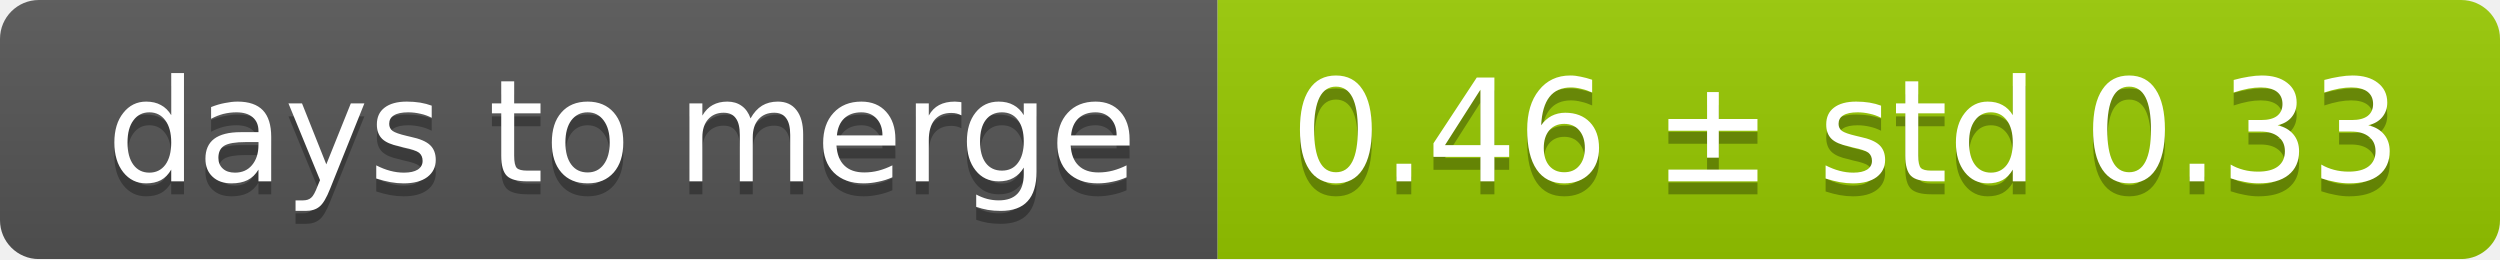
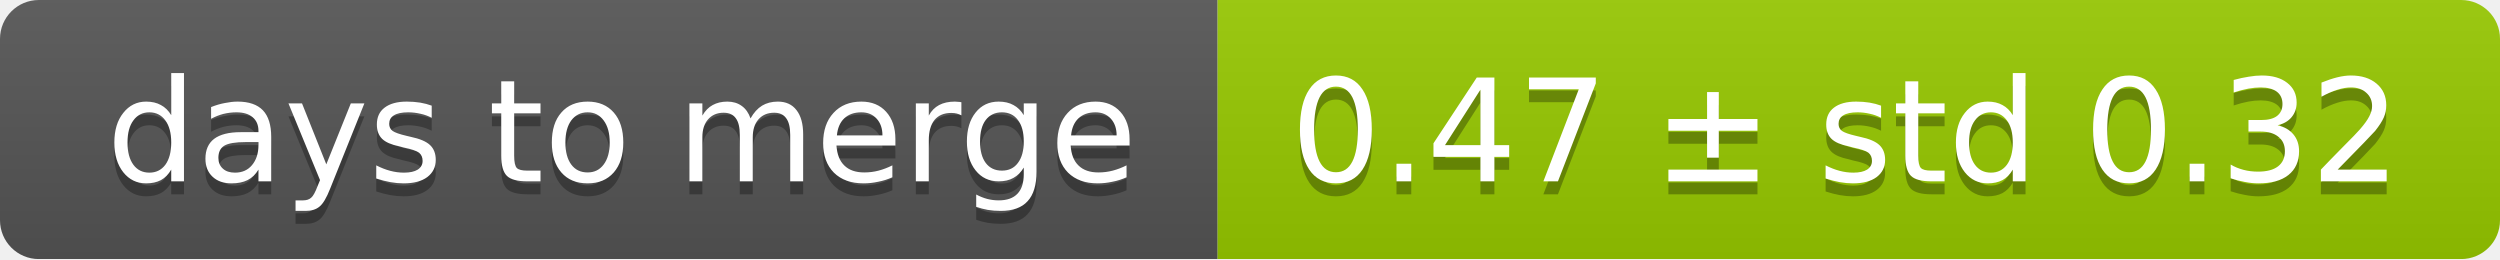
<svg xmlns="http://www.w3.org/2000/svg" width="193" height="20">
  <linearGradient id="smooth" x2="0" y2="100%">
    <stop offset="0" stop-color="#bbb" stop-opacity=".1" />
    <stop offset="1" stop-opacity=".1" />
  </linearGradient>
  <mask id="round">
    <rect width="193" height="20" rx="3" fill="#fff" />
  </mask>
  <g mask="url(#round)">
    <rect width="94" height="20" fill="#555" />
    <rect x="94" width="99" height="20" fill="#97ca00" />
    <rect width="193" height="20" fill="url(#smooth)" />
  </g>
  <g fill="#fff" text-anchor="middle" font-family="DejaVu Sans,Verdana,Geneva,sans-serif" font-size="11">
    <text x="48" y="15" fill="#010101" fill-opacity=".3">days to merge</text>
    <text x="48" y="14">days to merge</text>
-     <text x="142.5" y="15" fill="#010101" fill-opacity=".3">0.46 ± std 0.33</text>
-     <text x="142.5" y="14">0.46 ± std 0.33</text>
+     <text x="142.5" y="15" fill="#010101" fill-opacity=".3">0.47 ± std 0.32</text>
+     <text x="142.5" y="14">0.47 ± std 0.32</text>
  </g>
</svg>
